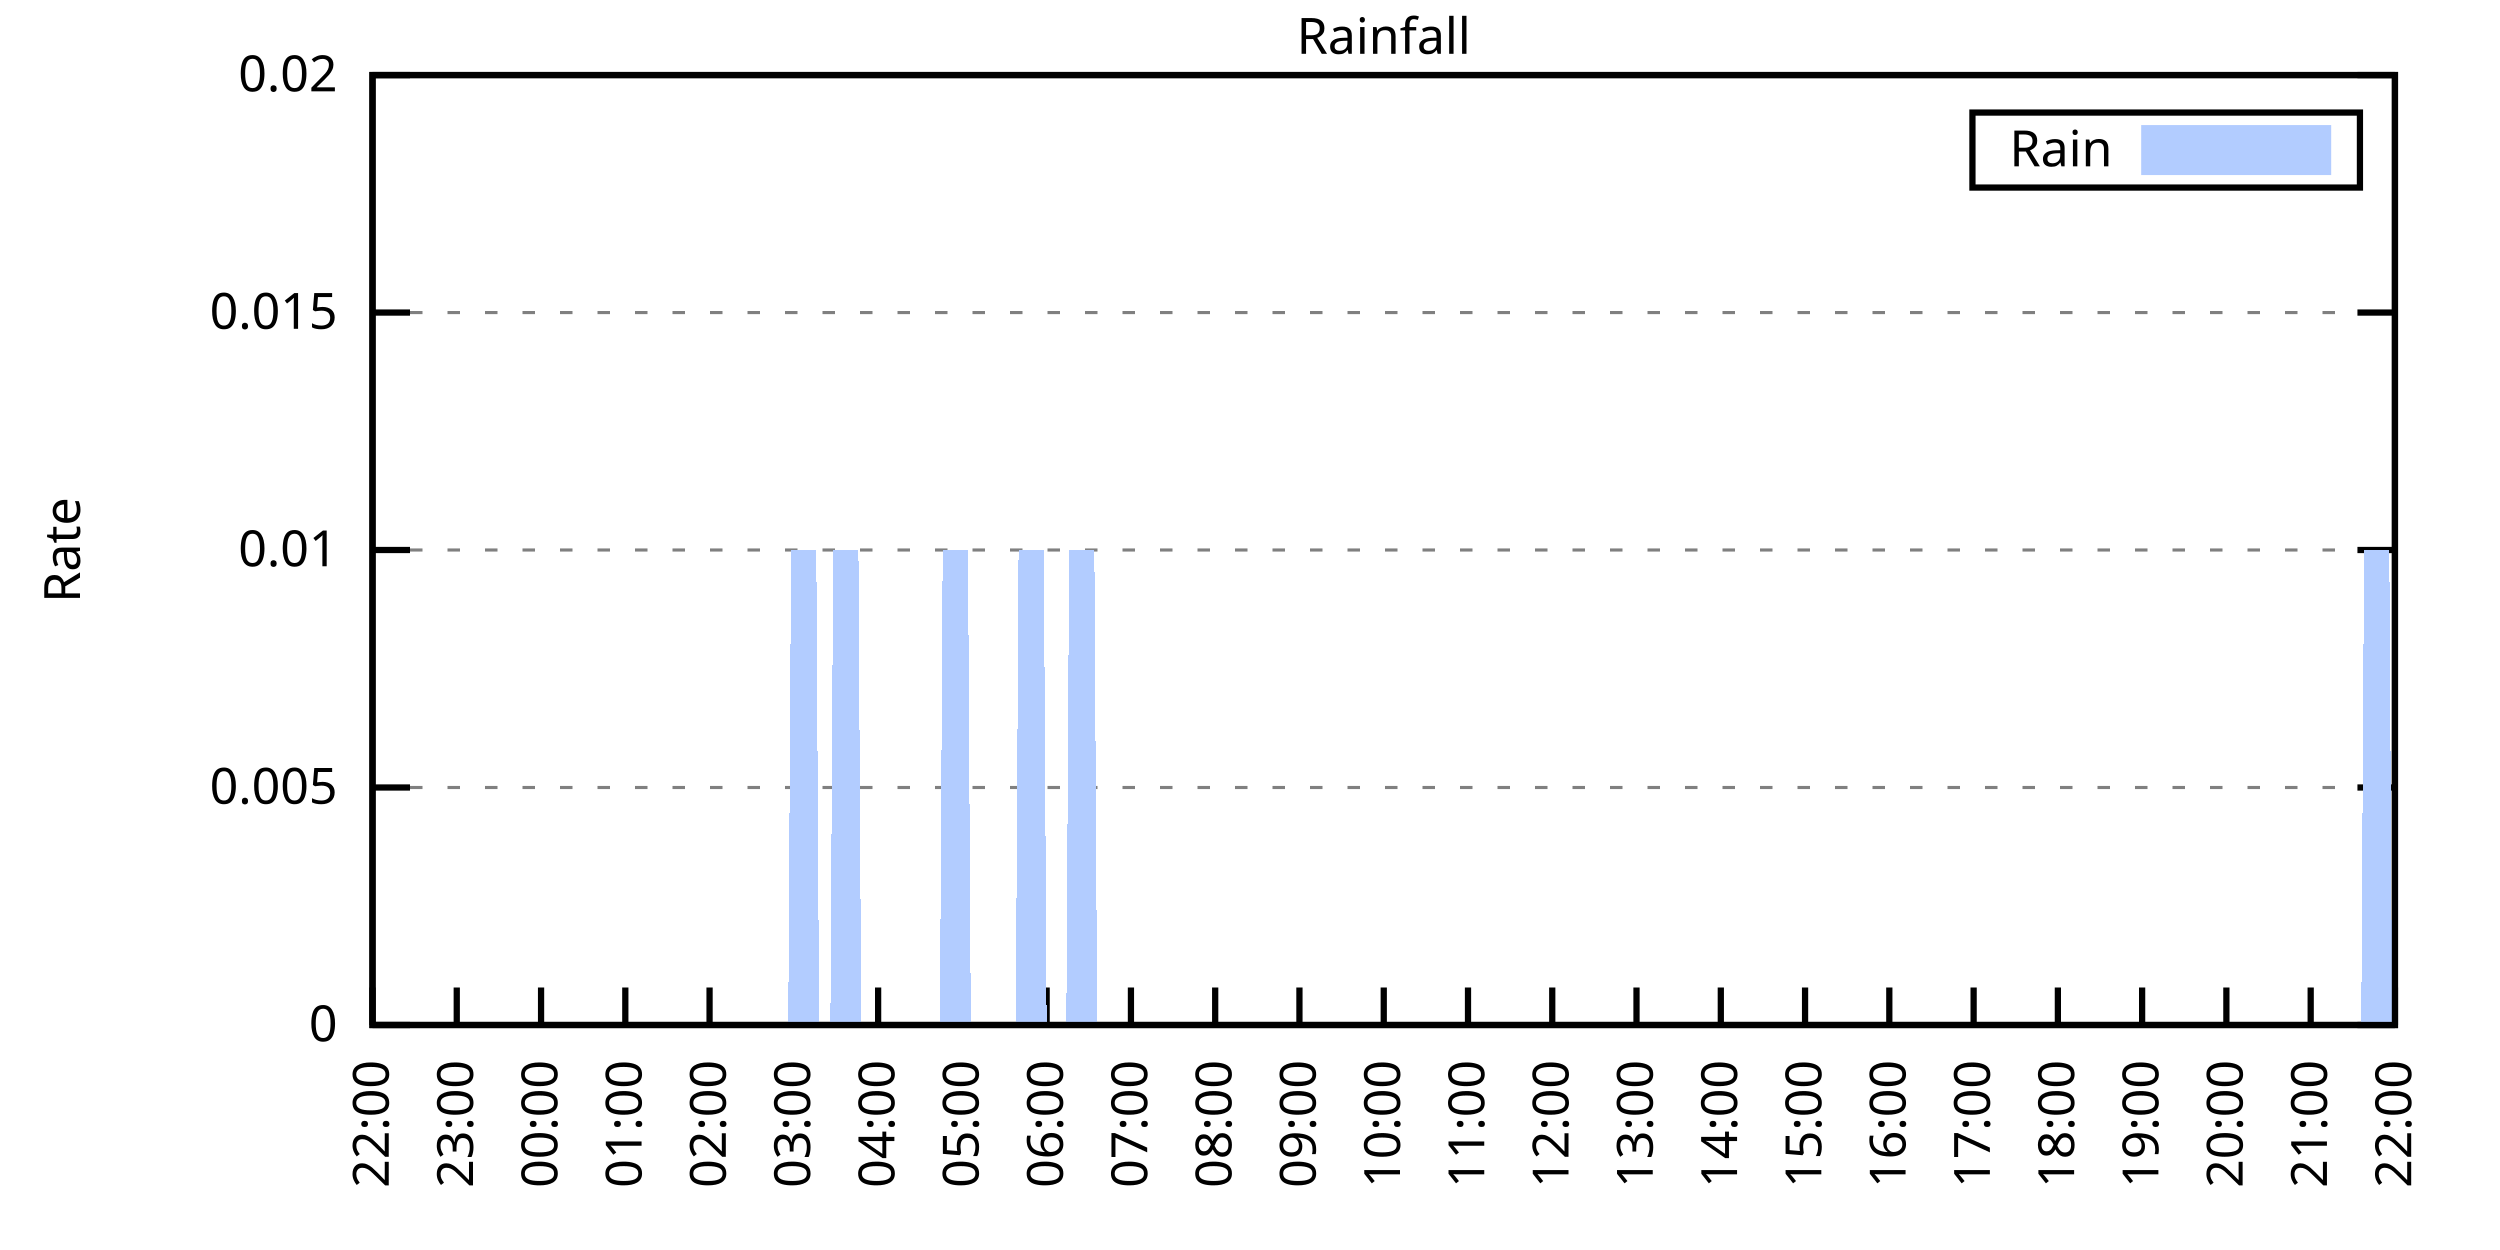
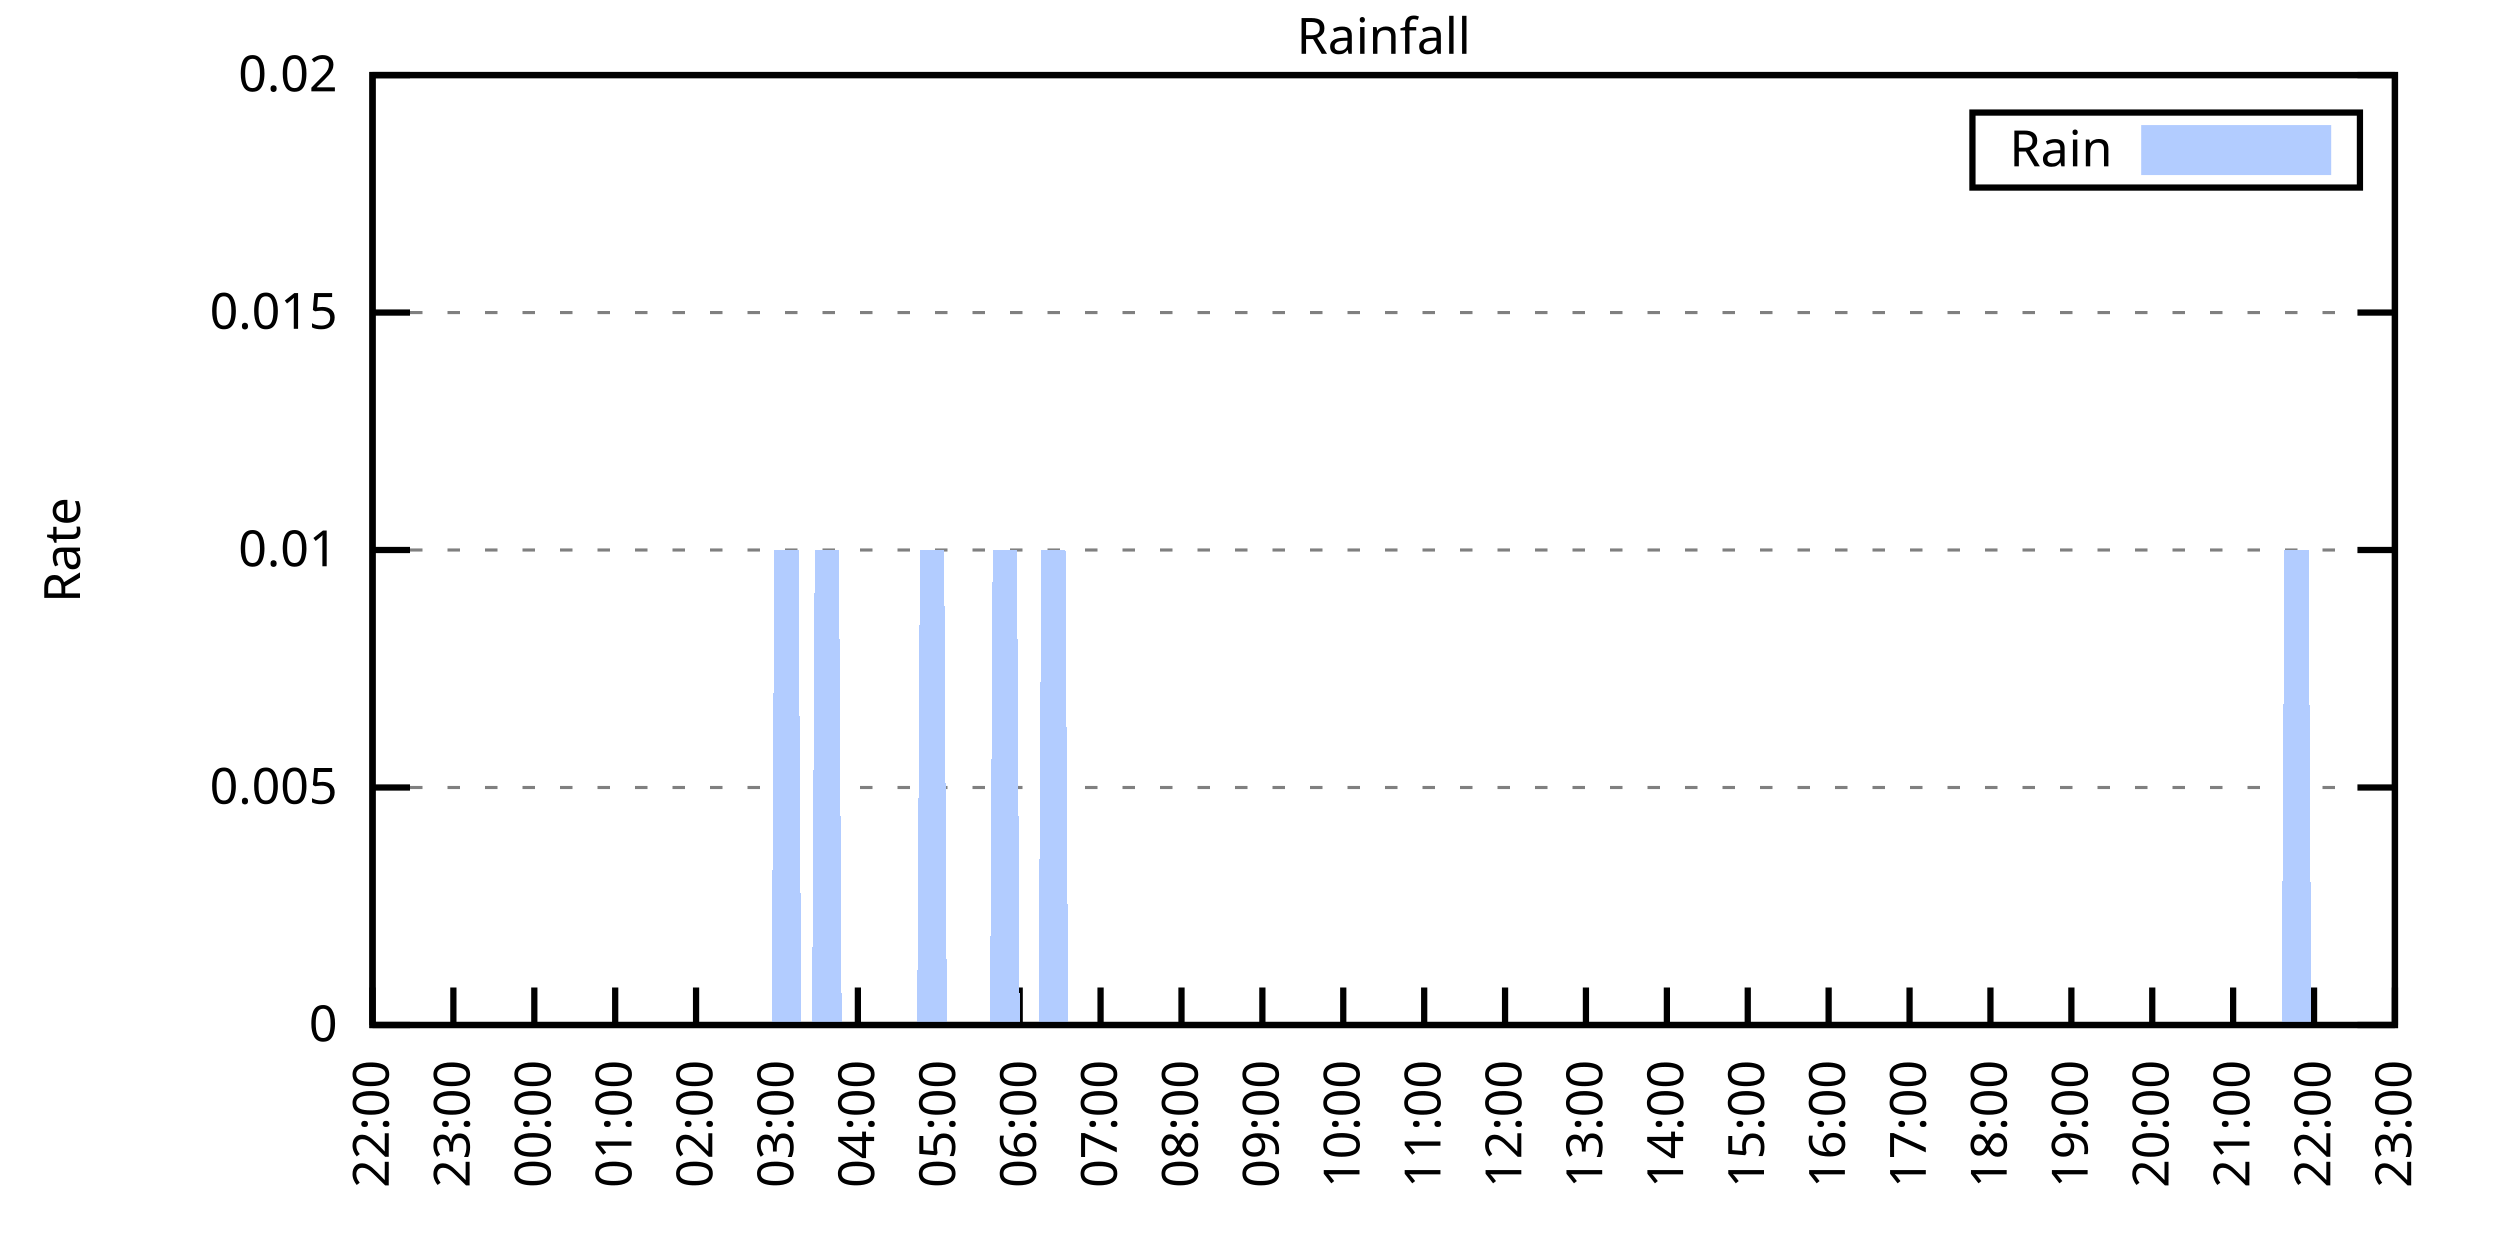
<svg xmlns="http://www.w3.org/2000/svg" xmlns:xlink="http://www.w3.org/1999/xlink" width="400" height="200" viewBox="0 0 400 200">
  <g id="gnuplot_canvas">
    <rect x="0" y="0" width="400" height="200" fill="none" />
    <defs>
      <circle id="gpDot" r="0.5" stroke-width="0.5" stroke="currentColor" />
      <path id="gpPt0" stroke-width="0.333" stroke="currentColor" d="M-1,0 h2 M0,-1 v2" />
      <path id="gpPt1" stroke-width="0.333" stroke="currentColor" d="M-1,-1 L1,1 M1,-1 L-1,1" />
      <path id="gpPt2" stroke-width="0.333" stroke="currentColor" d="M-1,0 L1,0 M0,-1 L0,1 M-1,-1 L1,1 M-1,1 L1,-1" />
      <rect id="gpPt3" stroke-width="0.333" stroke="currentColor" x="-1" y="-1" width="2" height="2" />
      <rect id="gpPt4" stroke-width="0.333" stroke="currentColor" fill="currentColor" x="-1" y="-1" width="2" height="2" />
      <circle id="gpPt5" stroke-width="0.333" stroke="currentColor" cx="0" cy="0" r="1" />
      <use xlink:href="#gpPt5" id="gpPt6" fill="currentColor" stroke="none" />
      <path id="gpPt7" stroke-width="0.333" stroke="currentColor" d="M0,-1.33 L-1.33,0.67 L1.33,0.67 z" />
      <use xlink:href="#gpPt7" id="gpPt8" fill="currentColor" stroke="none" />
      <use xlink:href="#gpPt7" id="gpPt9" stroke="currentColor" transform="rotate(180)" />
      <use xlink:href="#gpPt9" id="gpPt10" fill="currentColor" stroke="none" />
      <use xlink:href="#gpPt3" id="gpPt11" stroke="currentColor" transform="rotate(45)" />
      <use xlink:href="#gpPt11" id="gpPt12" fill="currentColor" stroke="none" />
      <path id="gpPt13" stroke-width="0.333" stroke="currentColor" d="M0,1.330 L1.265,0.411 L0.782,-1.067 L-0.782,-1.076 L-1.265,0.411 z" />
      <use xlink:href="#gpPt13" id="gpPt14" fill="currentColor" stroke="none" />
      <filter id="textbox" filterUnits="objectBoundingBox" x="0" y="0" height="1" width="1">
        <feFlood flood-color="white" flood-opacity="1" result="bgnd" />
        <feComposite in="SourceGraphic" in2="bgnd" operator="atop" />
      </filter>
      <filter id="greybox" filterUnits="objectBoundingBox" x="0" y="0" height="1" width="1">
        <feFlood flood-color="lightgrey" flood-opacity="1" result="grey" />
        <feComposite in="SourceGraphic" in2="grey" operator="atop" />
      </filter>
    </defs>
    <g fill="none" color="white" stroke="currentColor" stroke-width="1.00" stroke-linecap="butt" stroke-linejoin="miter">
</g>
    <g fill="none" color="black" stroke="currentColor" stroke-width="1.00" stroke-linecap="butt" stroke-linejoin="miter">
      <g stroke="none" shape-rendering="crispEdges">
        <polygon fill="rgb(255, 255, 255)" points="59.60,164.00 383.18,164.00 383.18,12.02 59.60,12.02 " />
      </g>
    </g>
    <g fill="none" color="black" stroke="currentColor" stroke-width="1.00" stroke-linecap="butt" stroke-linejoin="miter">
</g>
    <g fill="none" color="black" stroke="black" stroke-width="0.50" stroke-linecap="butt" stroke-linejoin="miter">
</g>
    <g fill="none" color="gray" stroke="currentColor" stroke-width="0.50" stroke-linecap="butt" stroke-linejoin="miter">
      <path stroke="gray" stroke-dasharray="2,4" class="gridline" d="M59.60,164.00 L383.19,164.00  " />
    </g>
    <g fill="none" color="gray" stroke="gray" stroke-width="1.00" stroke-linecap="butt" stroke-linejoin="miter">
</g>
    <g fill="none" color="black" stroke="currentColor" stroke-width="1.00" stroke-linecap="butt" stroke-linejoin="miter">
      <path stroke="black" d="M59.60,164.00 L65.60,164.00 M383.19,164.00 L377.19,164.00  " />
      <g transform="translate(54.00,166.60)" stroke="none" fill="black" font-family="Sans" font-size="8.00" text-anchor="end">
        <text>
          <tspan font-family="Sans"> 0</tspan>
        </text>
      </g>
    </g>
    <g fill="none" color="black" stroke="currentColor" stroke-width="1.00" stroke-linecap="butt" stroke-linejoin="miter">
</g>
    <g fill="none" color="black" stroke="black" stroke-width="0.50" stroke-linecap="butt" stroke-linejoin="miter">
</g>
    <g fill="none" color="gray" stroke="currentColor" stroke-width="0.50" stroke-linecap="butt" stroke-linejoin="miter">
      <path stroke="gray" stroke-dasharray="2,4" class="gridline" d="M59.60,126.00 L383.19,126.00  " />
    </g>
    <g fill="none" color="gray" stroke="gray" stroke-width="1.00" stroke-linecap="butt" stroke-linejoin="miter">
</g>
    <g fill="none" color="black" stroke="currentColor" stroke-width="1.00" stroke-linecap="butt" stroke-linejoin="miter">
      <path stroke="black" d="M59.60,126.00 L65.60,126.00 M383.19,126.00 L377.19,126.00  " />
      <g transform="translate(54.00,128.60)" stroke="none" fill="black" font-family="Sans" font-size="8.00" text-anchor="end">
        <text>
          <tspan font-family="Sans"> 0.005</tspan>
        </text>
      </g>
    </g>
    <g fill="none" color="black" stroke="currentColor" stroke-width="1.00" stroke-linecap="butt" stroke-linejoin="miter">
</g>
    <g fill="none" color="black" stroke="black" stroke-width="0.50" stroke-linecap="butt" stroke-linejoin="miter">
</g>
    <g fill="none" color="gray" stroke="currentColor" stroke-width="0.50" stroke-linecap="butt" stroke-linejoin="miter">
      <path stroke="gray" stroke-dasharray="2,4" class="gridline" d="M59.60,88.00 L383.19,88.00  " />
    </g>
    <g fill="none" color="gray" stroke="gray" stroke-width="1.00" stroke-linecap="butt" stroke-linejoin="miter">
</g>
    <g fill="none" color="black" stroke="currentColor" stroke-width="1.00" stroke-linecap="butt" stroke-linejoin="miter">
      <path stroke="black" d="M59.60,88.00 L65.60,88.00 M383.19,88.00 L377.19,88.00  " />
      <g transform="translate(54.00,90.60)" stroke="none" fill="black" font-family="Sans" font-size="8.00" text-anchor="end">
        <text>
          <tspan font-family="Sans"> 0.01</tspan>
        </text>
      </g>
    </g>
    <g fill="none" color="black" stroke="currentColor" stroke-width="1.00" stroke-linecap="butt" stroke-linejoin="miter">
</g>
    <g fill="none" color="black" stroke="black" stroke-width="0.50" stroke-linecap="butt" stroke-linejoin="miter">
</g>
    <g fill="none" color="gray" stroke="currentColor" stroke-width="0.50" stroke-linecap="butt" stroke-linejoin="miter">
      <path stroke="gray" stroke-dasharray="2,4" class="gridline" d="M59.60,50.01 L383.19,50.01  " />
    </g>
    <g fill="none" color="gray" stroke="gray" stroke-width="1.00" stroke-linecap="butt" stroke-linejoin="miter">
</g>
    <g fill="none" color="black" stroke="currentColor" stroke-width="1.00" stroke-linecap="butt" stroke-linejoin="miter">
      <path stroke="black" d="M59.60,50.01 L65.60,50.01 M383.19,50.01 L377.19,50.01  " />
      <g transform="translate(54.00,52.61)" stroke="none" fill="black" font-family="Sans" font-size="8.00" text-anchor="end">
        <text>
          <tspan font-family="Sans"> 0.015</tspan>
        </text>
      </g>
    </g>
    <g fill="none" color="black" stroke="currentColor" stroke-width="1.00" stroke-linecap="butt" stroke-linejoin="miter">
</g>
    <g fill="none" color="black" stroke="black" stroke-width="0.50" stroke-linecap="butt" stroke-linejoin="miter">
</g>
    <g fill="none" color="gray" stroke="currentColor" stroke-width="0.50" stroke-linecap="butt" stroke-linejoin="miter">
      <path stroke="gray" stroke-dasharray="2,4" class="gridline" d="M59.60,12.01 L383.19,12.01  " />
    </g>
    <g fill="none" color="gray" stroke="gray" stroke-width="1.00" stroke-linecap="butt" stroke-linejoin="miter">
</g>
    <g fill="none" color="black" stroke="currentColor" stroke-width="1.00" stroke-linecap="butt" stroke-linejoin="miter">
      <path stroke="black" d="M59.60,12.01 L65.60,12.01 M383.19,12.01 L377.19,12.01  " />
      <g transform="translate(54.00,14.61)" stroke="none" fill="black" font-family="Sans" font-size="8.00" text-anchor="end">
        <text>
          <tspan font-family="Sans"> 0.02</tspan>
        </text>
      </g>
    </g>
    <g fill="none" color="black" stroke="currentColor" stroke-width="1.00" stroke-linecap="butt" stroke-linejoin="miter">
      <path stroke="black" d="M59.60,164.00 L59.60,158.00  " />
      <g transform="translate(62.20,169.60) rotate(270.00)" stroke="none" fill="black" font-family="Sans" font-size="8.00" text-anchor="end">
        <text>
          <tspan font-family="Sans">22:00</tspan>
        </text>
      </g>
    </g>
    <g fill="none" color="black" stroke="currentColor" stroke-width="1.00" stroke-linecap="butt" stroke-linejoin="miter">
-       <path stroke="black" d="M73.08,164.00 L73.08,158.00  " />
-       <g transform="translate(75.68,169.60) rotate(270.00)" stroke="none" fill="black" font-family="Sans" font-size="8.00" text-anchor="end">
+       <path stroke="black" d="M72.54,164.00 L72.54,158.00  " />
+       <g transform="translate(75.14,169.60) rotate(270.00)" stroke="none" fill="black" font-family="Sans" font-size="8.00" text-anchor="end">
        <text>
          <tspan font-family="Sans">23:00</tspan>
        </text>
      </g>
    </g>
    <g fill="none" color="black" stroke="currentColor" stroke-width="1.00" stroke-linecap="butt" stroke-linejoin="miter">
-       <path stroke="black" d="M86.57,164.00 L86.57,158.00  " />
-       <g transform="translate(89.17,169.60) rotate(270.00)" stroke="none" fill="black" font-family="Sans" font-size="8.00" text-anchor="end">
+       <path stroke="black" d="M85.49,164.00 L85.49,158.00  " />
+       <g transform="translate(88.09,169.60) rotate(270.00)" stroke="none" fill="black" font-family="Sans" font-size="8.00" text-anchor="end">
        <text>
          <tspan font-family="Sans">00:00</tspan>
        </text>
      </g>
    </g>
    <g fill="none" color="black" stroke="currentColor" stroke-width="1.00" stroke-linecap="butt" stroke-linejoin="miter">
-       <path stroke="black" d="M100.05,164.00 L100.05,158.00  " />
-       <g transform="translate(102.65,169.60) rotate(270.00)" stroke="none" fill="black" font-family="Sans" font-size="8.00" text-anchor="end">
+       <path stroke="black" d="M98.43,164.00 L98.43,158.00  " />
+       <g transform="translate(101.03,169.60) rotate(270.00)" stroke="none" fill="black" font-family="Sans" font-size="8.00" text-anchor="end">
        <text>
          <tspan font-family="Sans">01:00</tspan>
        </text>
      </g>
    </g>
    <g fill="none" color="black" stroke="currentColor" stroke-width="1.00" stroke-linecap="butt" stroke-linejoin="miter">
-       <path stroke="black" d="M113.53,164.00 L113.53,158.00  " />
-       <g transform="translate(116.13,169.60) rotate(270.00)" stroke="none" fill="black" font-family="Sans" font-size="8.00" text-anchor="end">
+       <path stroke="black" d="M111.37,164.00 L111.37,158.00  " />
+       <g transform="translate(113.97,169.60) rotate(270.00)" stroke="none" fill="black" font-family="Sans" font-size="8.00" text-anchor="end">
        <text>
          <tspan font-family="Sans">02:00</tspan>
        </text>
      </g>
    </g>
    <g fill="none" color="black" stroke="currentColor" stroke-width="1.00" stroke-linecap="butt" stroke-linejoin="miter">
-       <path stroke="black" d="M127.01,164.00 L127.01,158.00  " />
-       <g transform="translate(129.61,169.60) rotate(270.00)" stroke="none" fill="black" font-family="Sans" font-size="8.00" text-anchor="end">
+       <path stroke="black" d="M124.32,164.00 L124.32,158.00  " />
+       <g transform="translate(126.92,169.60) rotate(270.00)" stroke="none" fill="black" font-family="Sans" font-size="8.00" text-anchor="end">
        <text>
          <tspan font-family="Sans">03:00</tspan>
        </text>
      </g>
    </g>
    <g fill="none" color="black" stroke="currentColor" stroke-width="1.00" stroke-linecap="butt" stroke-linejoin="miter">
-       <path stroke="black" d="M140.50,164.00 L140.50,158.00  " />
-       <g transform="translate(143.10,169.60) rotate(270.00)" stroke="none" fill="black" font-family="Sans" font-size="8.00" text-anchor="end">
+       <path stroke="black" d="M137.26,164.00 L137.26,158.00  " />
+       <g transform="translate(139.86,169.60) rotate(270.00)" stroke="none" fill="black" font-family="Sans" font-size="8.00" text-anchor="end">
        <text>
          <tspan font-family="Sans">04:00</tspan>
        </text>
      </g>
    </g>
    <g fill="none" color="black" stroke="currentColor" stroke-width="1.00" stroke-linecap="butt" stroke-linejoin="miter">
-       <path stroke="black" d="M153.98,164.00 L153.98,158.00  " />
-       <g transform="translate(156.58,169.60) rotate(270.00)" stroke="none" fill="black" font-family="Sans" font-size="8.00" text-anchor="end">
+       <path stroke="black" d="M150.21,164.00 L150.21,158.00  " />
+       <g transform="translate(152.81,169.60) rotate(270.00)" stroke="none" fill="black" font-family="Sans" font-size="8.00" text-anchor="end">
        <text>
          <tspan font-family="Sans">05:00</tspan>
        </text>
      </g>
    </g>
    <g fill="none" color="black" stroke="currentColor" stroke-width="1.00" stroke-linecap="butt" stroke-linejoin="miter">
-       <path stroke="black" d="M167.46,164.00 L167.46,158.00  " />
-       <g transform="translate(170.06,169.60) rotate(270.00)" stroke="none" fill="black" font-family="Sans" font-size="8.00" text-anchor="end">
+       <path stroke="black" d="M163.15,164.00 L163.15,158.00  " />
+       <g transform="translate(165.75,169.60) rotate(270.00)" stroke="none" fill="black" font-family="Sans" font-size="8.00" text-anchor="end">
        <text>
          <tspan font-family="Sans">06:00</tspan>
        </text>
      </g>
    </g>
    <g fill="none" color="black" stroke="currentColor" stroke-width="1.00" stroke-linecap="butt" stroke-linejoin="miter">
-       <path stroke="black" d="M180.95,164.00 L180.95,158.00  " />
-       <g transform="translate(183.55,169.60) rotate(270.00)" stroke="none" fill="black" font-family="Sans" font-size="8.00" text-anchor="end">
+       <path stroke="black" d="M176.09,164.00 L176.09,158.00  " />
+       <g transform="translate(178.69,169.60) rotate(270.00)" stroke="none" fill="black" font-family="Sans" font-size="8.00" text-anchor="end">
        <text>
          <tspan font-family="Sans">07:00</tspan>
        </text>
      </g>
    </g>
    <g fill="none" color="black" stroke="currentColor" stroke-width="1.00" stroke-linecap="butt" stroke-linejoin="miter">
-       <path stroke="black" d="M194.43,164.00 L194.43,158.00  " />
-       <g transform="translate(197.03,169.60) rotate(270.00)" stroke="none" fill="black" font-family="Sans" font-size="8.00" text-anchor="end">
+       <path stroke="black" d="M189.04,164.00 L189.04,158.00  " />
+       <g transform="translate(191.64,169.60) rotate(270.00)" stroke="none" fill="black" font-family="Sans" font-size="8.00" text-anchor="end">
        <text>
          <tspan font-family="Sans">08:00</tspan>
        </text>
      </g>
    </g>
    <g fill="none" color="black" stroke="currentColor" stroke-width="1.00" stroke-linecap="butt" stroke-linejoin="miter">
-       <path stroke="black" d="M207.91,164.00 L207.91,158.00  " />
-       <g transform="translate(210.51,169.60) rotate(270.00)" stroke="none" fill="black" font-family="Sans" font-size="8.00" text-anchor="end">
+       <path stroke="black" d="M201.98,164.00 L201.98,158.00  " />
+       <g transform="translate(204.58,169.60) rotate(270.00)" stroke="none" fill="black" font-family="Sans" font-size="8.00" text-anchor="end">
        <text>
          <tspan font-family="Sans">09:00</tspan>
        </text>
      </g>
    </g>
    <g fill="none" color="black" stroke="currentColor" stroke-width="1.00" stroke-linecap="butt" stroke-linejoin="miter">
-       <path stroke="black" d="M221.40,164.00 L221.40,158.00  " />
-       <g transform="translate(224.00,169.60) rotate(270.00)" stroke="none" fill="black" font-family="Sans" font-size="8.00" text-anchor="end">
+       <path stroke="black" d="M214.92,164.00 L214.92,158.00  " />
+       <g transform="translate(217.52,169.60) rotate(270.00)" stroke="none" fill="black" font-family="Sans" font-size="8.00" text-anchor="end">
        <text>
          <tspan font-family="Sans">10:00</tspan>
        </text>
      </g>
    </g>
    <g fill="none" color="black" stroke="currentColor" stroke-width="1.00" stroke-linecap="butt" stroke-linejoin="miter">
-       <path stroke="black" d="M234.88,164.00 L234.88,158.00  " />
-       <g transform="translate(237.48,169.60) rotate(270.00)" stroke="none" fill="black" font-family="Sans" font-size="8.00" text-anchor="end">
+       <path stroke="black" d="M227.87,164.00 L227.87,158.00  " />
+       <g transform="translate(230.47,169.60) rotate(270.00)" stroke="none" fill="black" font-family="Sans" font-size="8.00" text-anchor="end">
        <text>
          <tspan font-family="Sans">11:00</tspan>
        </text>
      </g>
    </g>
    <g fill="none" color="black" stroke="currentColor" stroke-width="1.00" stroke-linecap="butt" stroke-linejoin="miter">
-       <path stroke="black" d="M248.36,164.00 L248.36,158.00  " />
-       <g transform="translate(250.96,169.60) rotate(270.00)" stroke="none" fill="black" font-family="Sans" font-size="8.00" text-anchor="end">
+       <path stroke="black" d="M240.81,164.00 L240.81,158.00  " />
+       <g transform="translate(243.41,169.60) rotate(270.00)" stroke="none" fill="black" font-family="Sans" font-size="8.00" text-anchor="end">
        <text>
          <tspan font-family="Sans">12:00</tspan>
        </text>
      </g>
    </g>
    <g fill="none" color="black" stroke="currentColor" stroke-width="1.00" stroke-linecap="butt" stroke-linejoin="miter">
-       <path stroke="black" d="M261.84,164.00 L261.84,158.00  " />
-       <g transform="translate(264.44,169.60) rotate(270.00)" stroke="none" fill="black" font-family="Sans" font-size="8.00" text-anchor="end">
+       <path stroke="black" d="M253.75,164.00 L253.75,158.00  " />
+       <g transform="translate(256.35,169.60) rotate(270.00)" stroke="none" fill="black" font-family="Sans" font-size="8.00" text-anchor="end">
        <text>
          <tspan font-family="Sans">13:00</tspan>
        </text>
      </g>
    </g>
    <g fill="none" color="black" stroke="currentColor" stroke-width="1.00" stroke-linecap="butt" stroke-linejoin="miter">
-       <path stroke="black" d="M275.33,164.00 L275.33,158.00  " />
-       <g transform="translate(277.93,169.60) rotate(270.00)" stroke="none" fill="black" font-family="Sans" font-size="8.00" text-anchor="end">
+       <path stroke="black" d="M266.70,164.00 L266.70,158.00  " />
+       <g transform="translate(269.30,169.60) rotate(270.00)" stroke="none" fill="black" font-family="Sans" font-size="8.00" text-anchor="end">
        <text>
          <tspan font-family="Sans">14:00</tspan>
        </text>
      </g>
    </g>
    <g fill="none" color="black" stroke="currentColor" stroke-width="1.00" stroke-linecap="butt" stroke-linejoin="miter">
-       <path stroke="black" d="M288.81,164.00 L288.81,158.00  " />
-       <g transform="translate(291.41,169.60) rotate(270.00)" stroke="none" fill="black" font-family="Sans" font-size="8.00" text-anchor="end">
+       <path stroke="black" d="M279.64,164.00 L279.64,158.00  " />
+       <g transform="translate(282.24,169.60) rotate(270.00)" stroke="none" fill="black" font-family="Sans" font-size="8.00" text-anchor="end">
        <text>
          <tspan font-family="Sans">15:00</tspan>
        </text>
      </g>
    </g>
    <g fill="none" color="black" stroke="currentColor" stroke-width="1.00" stroke-linecap="butt" stroke-linejoin="miter">
-       <path stroke="black" d="M302.29,164.00 L302.29,158.00  " />
-       <g transform="translate(304.89,169.60) rotate(270.00)" stroke="none" fill="black" font-family="Sans" font-size="8.00" text-anchor="end">
+       <path stroke="black" d="M292.58,164.00 L292.58,158.00  " />
+       <g transform="translate(295.18,169.60) rotate(270.00)" stroke="none" fill="black" font-family="Sans" font-size="8.00" text-anchor="end">
        <text>
          <tspan font-family="Sans">16:00</tspan>
        </text>
      </g>
    </g>
    <g fill="none" color="black" stroke="currentColor" stroke-width="1.00" stroke-linecap="butt" stroke-linejoin="miter">
-       <path stroke="black" d="M315.78,164.00 L315.78,158.00  " />
-       <g transform="translate(318.38,169.60) rotate(270.00)" stroke="none" fill="black" font-family="Sans" font-size="8.00" text-anchor="end">
+       <path stroke="black" d="M305.53,164.00 L305.53,158.00  " />
+       <g transform="translate(308.13,169.60) rotate(270.00)" stroke="none" fill="black" font-family="Sans" font-size="8.00" text-anchor="end">
        <text>
          <tspan font-family="Sans">17:00</tspan>
        </text>
      </g>
    </g>
    <g fill="none" color="black" stroke="currentColor" stroke-width="1.00" stroke-linecap="butt" stroke-linejoin="miter">
-       <path stroke="black" d="M329.26,164.00 L329.26,158.00  " />
-       <g transform="translate(331.86,169.60) rotate(270.00)" stroke="none" fill="black" font-family="Sans" font-size="8.00" text-anchor="end">
+       <path stroke="black" d="M318.47,164.00 L318.47,158.00  " />
+       <g transform="translate(321.07,169.60) rotate(270.00)" stroke="none" fill="black" font-family="Sans" font-size="8.00" text-anchor="end">
        <text>
          <tspan font-family="Sans">18:00</tspan>
        </text>
      </g>
    </g>
    <g fill="none" color="black" stroke="currentColor" stroke-width="1.00" stroke-linecap="butt" stroke-linejoin="miter">
-       <path stroke="black" d="M342.74,164.00 L342.74,158.00  " />
-       <g transform="translate(345.34,169.60) rotate(270.00)" stroke="none" fill="black" font-family="Sans" font-size="8.00" text-anchor="end">
+       <path stroke="black" d="M331.42,164.00 L331.42,158.00  " />
+       <g transform="translate(334.02,169.60) rotate(270.00)" stroke="none" fill="black" font-family="Sans" font-size="8.00" text-anchor="end">
        <text>
          <tspan font-family="Sans">19:00</tspan>
        </text>
      </g>
    </g>
    <g fill="none" color="black" stroke="currentColor" stroke-width="1.00" stroke-linecap="butt" stroke-linejoin="miter">
-       <path stroke="black" d="M356.22,164.00 L356.22,158.00  " />
-       <g transform="translate(358.82,169.60) rotate(270.00)" stroke="none" fill="black" font-family="Sans" font-size="8.00" text-anchor="end">
+       <path stroke="black" d="M344.36,164.00 L344.36,158.00  " />
+       <g transform="translate(346.96,169.60) rotate(270.00)" stroke="none" fill="black" font-family="Sans" font-size="8.00" text-anchor="end">
        <text>
          <tspan font-family="Sans">20:00</tspan>
        </text>
      </g>
    </g>
    <g fill="none" color="black" stroke="currentColor" stroke-width="1.00" stroke-linecap="butt" stroke-linejoin="miter">
-       <path stroke="black" d="M369.71,164.00 L369.71,158.00  " />
-       <g transform="translate(372.31,169.60) rotate(270.00)" stroke="none" fill="black" font-family="Sans" font-size="8.00" text-anchor="end">
+       <path stroke="black" d="M357.30,164.00 L357.30,158.00  " />
+       <g transform="translate(359.90,169.60) rotate(270.00)" stroke="none" fill="black" font-family="Sans" font-size="8.00" text-anchor="end">
        <text>
          <tspan font-family="Sans">21:00</tspan>
+         </text>
+       </g>
+     </g>
+     <g fill="none" color="black" stroke="currentColor" stroke-width="1.00" stroke-linecap="butt" stroke-linejoin="miter">
+       <path stroke="black" d="M370.25,164.00 L370.25,158.00  " />
+       <g transform="translate(372.85,169.60) rotate(270.00)" stroke="none" fill="black" font-family="Sans" font-size="8.00" text-anchor="end">
+         <text>
+           <tspan font-family="Sans">22:00</tspan>
        </text>
      </g>
    </g>
    <g fill="none" color="black" stroke="currentColor" stroke-width="1.00" stroke-linecap="butt" stroke-linejoin="miter">
      <path stroke="black" d="M383.19,164.00 L383.19,158.00  " />
      <g transform="translate(385.79,169.60) rotate(270.00)" stroke="none" fill="black" font-family="Sans" font-size="8.00" text-anchor="end">
        <text>
-           <tspan font-family="Sans">22:00</tspan>
+           <tspan font-family="Sans">23:00</tspan>
        </text>
      </g>
    </g>
    <g fill="none" color="black" stroke="currentColor" stroke-width="1.00" stroke-linecap="butt" stroke-linejoin="miter">
</g>
    <g fill="none" color="black" stroke="currentColor" stroke-width="1.00" stroke-linecap="butt" stroke-linejoin="miter">
      <path stroke="black" d="M59.60,12.01 L59.60,164.00 L383.19,164.00 L383.19,12.01 L59.60,12.01 Z  " />
    </g>
    <g fill="none" color="black" stroke="currentColor" stroke-width="1.00" stroke-linecap="butt" stroke-linejoin="miter">
</g>
    <g fill="none" color="black" stroke="currentColor" stroke-width="1.00" stroke-linecap="butt" stroke-linejoin="miter">
      <path stroke="black" d="M315.59,30.01 L315.59,18.01 L377.59,18.01 L377.59,30.01 L315.59,30.01 Z  " />
    </g>
    <g id="Rainfall_plot_1">
      <g fill="none" color="white" stroke="black" stroke-width="2.00" stroke-linecap="butt" stroke-linejoin="miter">
</g>
      <g fill="none" color="black" stroke="currentColor" stroke-width="2.00" stroke-linecap="butt" stroke-linejoin="miter">
        <g transform="translate(337.99,26.61)" stroke="none" fill="black" font-family="Sans" font-size="8.00" text-anchor="end">
          <text>
            <tspan font-family="Sans">Rain</tspan>
          </text>
        </g>
      </g>
      <g fill="none" color="black" stroke="currentColor" stroke-width="2.00" stroke-linecap="butt" stroke-linejoin="miter">
        <g stroke="none" shape-rendering="crispEdges">
          <polygon fill="rgb(178, 204, 255)" points="343.59,27.01 371.99,27.01 371.99,21.01 343.59,21.01 " />
        </g>
        <path stroke="rgb(178, 204, 255)" d="M343.59,27.01 L371.99,27.01 L371.99,21.01 L343.59,21.01 L343.59,27.01 Z  " />
      </g>
      <g fill="none" color="black" stroke="currentColor" stroke-width="2.00" stroke-linecap="butt" stroke-linejoin="miter">
        <g stroke="none" shape-rendering="crispEdges">
-           <polygon fill="rgb(178, 204, 255)" points="60.05,164.00 60.50,164.00 60.95,164.00 61.40,164.00 61.85,164.00 62.30,164.00 62.75,164.00 63.20,164.00 63.64,164.00 64.09,164.00 64.54,164.00 64.99,164.00 65.44,164.00 65.89,164.00 66.34,164.00 66.79,164.00 67.24,164.00 67.69,164.00 68.14,164.00 68.59,164.00 69.04,164.00 69.49,164.00 69.94,164.00 70.39,164.00 70.84,164.00 71.29,164.00 71.73,164.00 72.18,164.00 72.63,164.00 73.08,164.00 73.53,164.00 73.98,164.00 74.43,164.00 74.88,164.00 75.33,164.00 75.78,164.00 76.23,164.00 76.68,164.00 77.13,164.00 77.58,164.00 78.03,164.00 78.48,164.00 78.93,164.00 79.37,164.00 79.82,164.00 80.27,164.00 80.72,164.00 81.17,164.00 81.62,164.00 82.07,164.00 82.52,164.00 82.97,164.00 83.42,164.00 83.87,164.00 84.32,164.00 84.77,164.00 85.22,164.00 85.67,164.00 86.12,164.00 86.57,164.00 87.02,164.00 87.46,164.00 87.91,164.00 88.36,164.00 88.81,164.00 89.26,164.00 89.71,164.00 90.16,164.00 90.61,164.00 91.06,164.00 91.51,164.00 91.96,164.00 92.41,164.00 92.86,164.00 93.31,164.00 93.76,164.00 94.21,164.00 94.66,164.00 95.11,164.00 95.55,164.00 96.00,164.00 96.45,164.00 96.90,164.00 97.35,164.00 97.80,164.00 98.25,164.00 98.70,164.00 99.15,164.00 99.60,164.00 100.05,164.00 100.50,164.00 100.95,164.00 101.40,164.00 101.85,164.00 102.30,164.00 102.75,164.00 103.19,164.00 103.64,164.00 104.09,164.00 104.54,164.00 104.99,164.00 105.44,164.00 105.89,164.00 106.34,164.00 106.79,164.00 107.24,164.00 107.69,164.00 108.14,164.00 108.59,164.00 109.04,164.00 109.49,164.00 109.94,164.00 110.39,164.00 110.84,164.00 111.28,164.00 111.73,164.00 112.18,164.00 112.63,164.00 113.08,164.00 113.53,164.00 113.98,164.00 114.43,164.00 114.88,164.00 115.33,164.00 115.78,164.00 116.23,164.00 116.68,164.00 117.13,164.00 117.58,164.00 118.03,164.00 118.48,164.00 118.92,164.00 119.37,164.00 119.82,164.00 120.27,164.00 120.72,164.00 121.17,164.00 121.62,164.00 122.07,164.00 122.52,164.00 122.97,164.00 123.42,164.00 123.87,164.00 124.32,164.00 124.77,164.00 125.22,164.00 125.67,164.00 126.12,164.00 126.57,88.00 127.01,88.00 127.46,88.00 127.91,88.00 128.36,88.00 128.81,88.00 129.26,88.00 129.71,88.00 130.16,88.00 130.61,88.00 131.06,164.00 131.51,164.00 131.96,164.00 132.41,164.00 132.86,164.00 133.31,88.00 133.76,88.00 134.21,88.00 134.65,88.00 135.10,88.00 135.55,88.00 136.00,88.00 136.45,88.00 136.90,88.00 137.35,88.00 137.80,164.00 138.25,164.00 138.70,164.00 139.15,164.00 139.60,164.00 140.05,164.00 140.50,164.00 140.95,164.00 141.40,164.00 141.85,164.00 142.30,164.00 142.74,164.00 143.19,164.00 143.64,164.00 144.09,164.00 144.54,164.00 144.99,164.00 145.44,164.00 145.89,164.00 146.34,164.00 146.79,164.00 147.24,164.00 147.69,164.00 148.14,164.00 148.59,164.00 149.04,164.00 149.49,164.00 149.94,164.00 150.38,164.00 150.83,88.00 151.28,88.00 151.73,88.00 152.18,88.00 152.63,88.00 153.08,88.00 153.53,88.00 153.98,88.00 154.43,88.00 154.88,88.00 155.33,164.00 155.78,164.00 156.23,164.00 156.68,164.00 157.13,164.00 157.58,164.00 158.03,164.00 158.47,164.00 158.92,164.00 159.37,164.00 159.82,164.00 160.27,164.00 160.72,164.00 161.17,164.00 161.62,164.00 162.07,164.00 162.52,164.00 162.97,88.00 163.42,88.00 163.87,88.00 164.32,88.00 164.77,88.00 165.22,88.00 165.67,88.00 166.12,88.00 166.56,88.00 167.01,88.00 167.46,164.00 167.91,164.00 168.36,164.00 168.81,164.00 169.26,164.00 169.71,164.00 170.16,164.00 170.61,164.00 171.06,88.00 171.51,88.00 171.96,88.00 172.41,88.00 172.86,88.00 173.31,88.00 173.76,88.00 174.20,88.00 174.65,88.00 175.10,88.00 175.55,164.00 176.00,164.00 176.45,164.00 176.90,164.00 177.35,164.00 177.80,164.00 178.25,164.00 178.70,164.00 179.15,164.00 179.60,164.00 180.05,164.00 180.50,164.00 180.95,164.00 181.40,164.00 181.85,164.00 182.29,164.00 182.74,164.00 183.19,164.00 183.64,164.00 184.09,164.00 184.54,164.00 184.99,164.00 185.44,164.00 185.89,164.00 186.34,164.00 186.79,164.00 187.24,164.00 187.69,164.00 188.14,164.00 188.59,164.00 189.04,164.00 189.49,164.00 189.93,164.00 190.38,164.00 190.83,164.00 191.28,164.00 191.73,164.00 192.18,164.00 192.63,164.00 193.08,164.00 193.53,164.00 193.98,164.00 194.43,164.00 194.88,164.00 195.33,164.00 195.78,164.00 196.23,164.00 196.68,164.00 197.13,164.00 197.58,164.00 198.02,164.00 198.47,164.00 198.92,164.00 199.37,164.00 199.82,164.00 200.27,164.00 200.72,164.00 201.17,164.00 201.62,164.00 202.07,164.00 202.52,164.00 202.97,164.00 203.42,164.00 203.87,164.00 204.32,164.00 204.77,164.00 205.22,164.00 205.66,164.00 206.11,164.00 206.56,164.00 207.01,164.00 207.46,164.00 207.91,164.00 208.36,164.00 208.81,164.00 209.26,164.00 209.71,164.00 210.16,164.00 210.61,164.00 211.06,164.00 211.51,164.00 211.96,164.00 212.41,164.00 212.86,164.00 213.31,164.00 213.75,164.00 214.20,164.00 214.65,164.00 215.10,164.00 215.55,164.00 216.00,164.00 216.45,164.00 216.90,164.00 217.35,164.00 217.80,164.00 218.25,164.00 218.70,164.00 219.15,164.00 219.60,164.00 220.05,164.00 220.50,164.00 220.95,164.00 221.40,164.00 221.84,164.00 222.29,164.00 222.74,164.00 223.19,164.00 223.64,164.00 224.09,164.00 224.54,164.00 224.99,164.00 225.44,164.00 225.89,164.00 226.34,164.00 226.79,164.00 227.24,164.00 227.69,164.00 228.14,164.00 228.59,164.00 229.04,164.00 229.48,164.00 229.93,164.00 230.38,164.00 230.83,164.00 231.28,164.00 231.73,164.00 232.18,164.00 232.63,164.00 233.08,164.00 233.53,164.00 233.98,164.00 234.43,164.00 234.88,164.00 235.33,164.00 235.78,164.00 236.23,164.00 236.68,164.00 237.13,164.00 237.57,164.00 238.02,164.00 238.47,164.00 238.92,164.00 239.37,164.00 239.82,164.00 240.27,164.00 240.72,164.00 241.17,164.00 241.62,164.00 242.07,164.00 242.52,164.00 242.97,164.00 243.42,164.00 243.87,164.00 244.32,164.00 244.77,164.00 245.21,164.00 245.66,164.00 246.11,164.00 246.56,164.00 247.01,164.00 247.46,164.00 247.91,164.00 248.36,164.00 248.81,164.00 249.26,164.00 249.71,164.00 250.16,164.00 250.61,164.00 251.06,164.00 251.51,164.00 251.96,164.00 252.41,164.00 252.86,164.00 253.30,164.00 253.75,164.00 254.20,164.00 254.65,164.00 255.10,164.00 255.55,164.00 256.00,164.00 256.45,164.00 256.90,164.00 257.35,164.00 257.80,164.00 258.25,164.00 258.70,164.00 259.15,164.00 259.60,164.00 260.05,164.00 260.50,164.00 260.94,164.00 261.39,164.00 261.84,164.00 262.29,164.00 262.74,164.00 263.19,164.00 263.64,164.00 264.09,164.00 264.54,164.00 264.99,164.00 265.44,164.00 265.89,164.00 266.34,164.00 266.79,164.00 267.24,164.00 267.69,164.00 268.14,164.00 268.59,164.00 269.03,164.00 269.48,164.00 269.93,164.00 270.38,164.00 270.83,164.00 271.28,164.00 271.73,164.00 272.18,164.00 272.63,164.00 273.08,164.00 273.53,164.00 273.98,164.00 274.43,164.00 274.88,164.00 275.33,164.00 275.78,164.00 276.23,164.00 276.67,164.00 277.12,164.00 277.57,164.00 278.02,164.00 278.47,164.00 278.92,164.00 279.37,164.00 279.82,164.00 280.27,164.00 280.72,164.00 281.17,164.00 281.62,164.00 282.07,164.00 282.52,164.00 282.97,164.00 283.42,164.00 283.87,164.00 284.32,164.00 284.76,164.00 285.21,164.00 285.66,164.00 286.11,164.00 286.56,164.00 287.01,164.00 287.46,164.00 287.91,164.00 288.36,164.00 288.81,164.00 289.26,164.00 289.71,164.00 290.16,164.00 290.61,164.00 291.06,164.00 291.51,164.00 291.96,164.00 292.41,164.00 292.85,164.00 293.30,164.00 293.75,164.00 294.20,164.00 294.65,164.00 295.10,164.00 295.55,164.00 296.00,164.00 296.45,164.00 296.90,164.00 297.35,164.00 297.80,164.00 298.25,164.00 298.70,164.00 299.15,164.00 299.60,164.00 300.05,164.00 300.49,164.00 300.94,164.00 301.39,164.00 301.84,164.00 302.29,164.00 302.74,164.00 303.19,164.00 303.64,164.00 304.09,164.00 304.54,164.00 304.99,164.00 305.44,164.00 305.89,164.00 306.34,164.00 306.79,164.00 307.24,164.00 307.69,164.00 308.14,164.00 308.58,164.00 309.03,164.00 309.48,164.00 309.93,164.00 310.38,164.00 310.83,164.00 311.28,164.00 311.73,164.00 312.18,164.00 312.63,164.00 313.08,164.00 313.53,164.00 313.98,164.00 314.43,164.00 314.88,164.00 315.33,164.00 315.78,164.00 316.22,164.00 316.67,164.00 317.12,164.00 317.57,164.00 318.02,164.00 318.47,164.00 318.92,164.00 319.37,164.00 319.82,164.00 320.27,164.00 320.72,164.00 321.17,164.00 321.62,164.00 322.07,164.00 322.52,164.00 322.97,164.00 323.42,164.00 323.87,164.00 324.31,164.00 324.76,164.00 325.21,164.00 325.66,164.00 326.11,164.00 326.56,164.00 327.01,164.00 327.46,164.00 327.91,164.00 328.36,164.00 328.81,164.00 329.26,164.00 329.71,164.00 330.16,164.00 330.61,164.00 331.06,164.00 331.51,164.00 331.95,164.00 332.40,164.00 332.85,164.00 333.30,164.00 333.75,164.00 334.20,164.00 334.65,164.00 335.10,164.00 335.55,164.00 336.00,164.00 336.45,164.00 336.90,164.00 337.35,164.00 337.80,164.00 338.25,164.00 338.70,164.00 339.15,164.00 339.60,164.00 340.04,164.00 340.49,164.00 340.94,164.00 341.39,164.00 341.84,164.00 342.29,164.00 342.74,164.00 343.19,164.00 343.64,164.00 344.09,164.00 344.54,164.00 344.99,164.00 345.44,164.00 345.89,164.00 346.34,164.00 346.79,164.00 347.24,164.00 347.68,164.00 348.13,164.00 348.58,164.00 349.03,164.00 349.48,164.00 349.93,164.00 350.38,164.00 350.83,164.00 351.28,164.00 351.73,164.00 352.18,164.00 352.63,164.00 353.08,164.00 353.53,164.00 353.98,164.00 354.43,164.00 354.88,164.00 355.33,164.00 355.77,164.00 356.22,164.00 356.67,164.00 357.12,164.00 357.57,164.00 358.02,164.00 358.47,164.00 358.92,164.00 359.37,164.00 359.82,164.00 360.27,164.00 360.72,164.00 361.17,164.00 361.62,164.00 362.07,164.00 362.52,164.00 362.97,164.00 363.42,164.00 363.86,164.00 364.31,164.00 364.76,164.00 365.21,164.00 365.66,164.00 366.11,164.00 366.56,164.00 367.01,164.00 367.46,164.00 367.91,164.00 368.36,164.00 368.81,164.00 369.26,164.00 369.71,164.00 370.16,164.00 370.61,164.00 371.06,164.00 371.50,164.00 371.95,164.00 372.40,164.00 372.85,164.00 373.30,164.00 373.75,164.00 374.20,164.00 374.65,164.00 375.10,164.00 375.55,164.00 376.00,164.00 376.45,164.00 376.90,164.00 377.35,164.00 377.80,164.00 378.25,88.00 378.70,88.00 379.15,88.00 379.59,88.00 380.04,88.00 380.49,88.00 380.94,88.00 381.39,88.00 381.84,88.00 382.29,88.00 382.74,164.00 383.19,164.00 383.19,164.00 60.05,164.00 " />
+           <polygon fill="rgb(178, 204, 255)" points="63.05,164.00 63.48,164.00 63.91,164.00 64.35,164.00 64.78,164.00 65.21,164.00 65.64,164.00 66.07,164.00 66.50,164.00 66.93,164.00 67.37,164.00 67.80,164.00 68.23,164.00 68.66,164.00 69.09,164.00 69.52,164.00 69.95,164.00 70.39,164.00 70.82,164.00 71.25,164.00 71.68,164.00 72.11,164.00 72.54,164.00 72.98,164.00 73.41,164.00 73.84,164.00 74.27,164.00 74.70,164.00 75.13,164.00 75.56,164.00 76.00,164.00 76.43,164.00 76.86,164.00 77.29,164.00 77.72,164.00 78.15,164.00 78.58,164.00 79.02,164.00 79.45,164.00 79.88,164.00 80.31,164.00 80.74,164.00 81.17,164.00 81.60,164.00 82.04,164.00 82.47,164.00 82.90,164.00 83.33,164.00 83.76,164.00 84.19,164.00 84.62,164.00 85.06,164.00 85.49,164.00 85.92,164.00 86.35,164.00 86.78,164.00 87.21,164.00 87.64,164.00 88.08,164.00 88.51,164.00 88.94,164.00 89.37,164.00 89.80,164.00 90.23,164.00 90.66,164.00 91.10,164.00 91.53,164.00 91.96,164.00 92.39,164.00 92.82,164.00 93.25,164.00 93.68,164.00 94.12,164.00 94.55,164.00 94.98,164.00 95.41,164.00 95.84,164.00 96.27,164.00 96.70,164.00 97.14,164.00 97.57,164.00 98.00,164.00 98.43,164.00 98.86,164.00 99.29,164.00 99.73,164.00 100.16,164.00 100.59,164.00 101.02,164.00 101.45,164.00 101.88,164.00 102.31,164.00 102.75,164.00 103.18,164.00 103.61,164.00 104.04,164.00 104.47,164.00 104.90,164.00 105.33,164.00 105.77,164.00 106.20,164.00 106.63,164.00 107.06,164.00 107.49,164.00 107.92,164.00 108.35,164.00 108.79,164.00 109.22,164.00 109.65,164.00 110.08,164.00 110.51,164.00 110.94,164.00 111.37,164.00 111.81,164.00 112.24,164.00 112.67,164.00 113.10,164.00 113.53,164.00 113.96,164.00 114.39,164.00 114.83,164.00 115.26,164.00 115.69,164.00 116.12,164.00 116.55,164.00 116.98,164.00 117.41,164.00 117.85,164.00 118.28,164.00 118.71,164.00 119.14,164.00 119.57,164.00 120.00,164.00 120.43,164.00 120.87,164.00 121.30,164.00 121.73,164.00 122.16,164.00 122.59,164.00 123.02,164.00 123.46,164.00 123.89,88.00 124.32,88.00 124.75,88.00 125.18,88.00 125.61,88.00 126.04,88.00 126.48,88.00 126.91,88.00 127.34,88.00 127.77,88.00 128.20,164.00 128.63,164.00 129.06,164.00 129.50,164.00 129.93,164.00 130.36,88.00 130.79,88.00 131.22,88.00 131.65,88.00 132.08,88.00 132.52,88.00 132.95,88.00 133.38,88.00 133.81,88.00 134.24,88.00 134.67,164.00 135.10,164.00 135.54,164.00 135.97,164.00 136.40,164.00 136.83,164.00 137.26,164.00 137.69,164.00 138.12,164.00 138.56,164.00 138.99,164.00 139.42,164.00 139.85,164.00 140.28,164.00 140.71,164.00 141.14,164.00 141.58,164.00 142.01,164.00 142.44,164.00 142.87,164.00 143.30,164.00 143.73,164.00 144.16,164.00 144.60,164.00 145.03,164.00 145.46,164.00 145.89,164.00 146.32,164.00 146.75,164.00 147.19,88.00 147.62,88.00 148.05,88.00 148.48,88.00 148.91,88.00 149.34,88.00 149.77,88.00 150.21,88.00 150.64,88.00 151.07,88.00 151.50,164.00 151.93,164.00 152.36,164.00 152.79,164.00 153.23,164.00 153.66,164.00 154.09,164.00 154.52,164.00 154.95,164.00 155.38,164.00 155.81,164.00 156.25,164.00 156.68,164.00 157.11,164.00 157.54,164.00 157.97,164.00 158.40,164.00 158.83,88.00 159.27,88.00 159.70,88.00 160.13,88.00 160.56,88.00 160.99,88.00 161.42,88.00 161.85,88.00 162.29,88.00 162.72,88.00 163.15,164.00 163.58,164.00 164.01,164.00 164.44,164.00 164.87,164.00 165.31,164.00 165.74,164.00 166.17,164.00 166.60,88.00 167.03,88.00 167.46,88.00 167.89,88.00 168.33,88.00 168.76,88.00 169.19,88.00 169.62,88.00 170.05,88.00 170.48,88.00 170.91,164.00 171.35,164.00 171.78,164.00 172.21,164.00 172.64,164.00 173.07,164.00 173.50,164.00 173.94,164.00 174.37,164.00 174.80,164.00 175.23,164.00 175.66,164.00 176.09,164.00 176.52,164.00 176.96,164.00 177.39,164.00 177.82,164.00 178.25,164.00 178.68,164.00 179.11,164.00 179.54,164.00 179.98,164.00 180.41,164.00 180.84,164.00 181.27,164.00 181.70,164.00 182.13,164.00 182.56,164.00 183.00,164.00 183.43,164.00 183.86,164.00 184.29,164.00 184.72,164.00 185.15,164.00 185.58,164.00 186.02,164.00 186.45,164.00 186.88,164.00 187.31,164.00 187.74,164.00 188.17,164.00 188.60,164.00 189.04,164.00 189.47,164.00 189.90,164.00 190.33,164.00 190.76,164.00 191.19,164.00 191.62,164.00 192.06,164.00 192.49,164.00 192.92,164.00 193.35,164.00 193.78,164.00 194.21,164.00 194.64,164.00 195.08,164.00 195.51,164.00 195.94,164.00 196.37,164.00 196.80,164.00 197.23,164.00 197.67,164.00 198.10,164.00 198.53,164.00 198.96,164.00 199.39,164.00 199.82,164.00 200.25,164.00 200.69,164.00 201.12,164.00 201.55,164.00 201.98,164.00 202.41,164.00 202.84,164.00 203.27,164.00 203.71,164.00 204.14,164.00 204.57,164.00 205.00,164.00 205.43,164.00 205.86,164.00 206.29,164.00 206.73,164.00 207.16,164.00 207.59,164.00 208.02,164.00 208.45,164.00 208.88,164.00 209.31,164.00 209.75,164.00 210.18,164.00 210.61,164.00 211.04,164.00 211.47,164.00 211.90,164.00 212.33,164.00 212.77,164.00 213.20,164.00 213.63,164.00 214.06,164.00 214.49,164.00 214.92,164.00 215.35,164.00 215.79,164.00 216.22,164.00 216.65,164.00 217.08,164.00 217.51,164.00 217.94,164.00 218.37,164.00 218.81,164.00 219.24,164.00 219.67,164.00 220.10,164.00 220.53,164.00 220.96,164.00 221.40,164.00 221.83,164.00 222.26,164.00 222.69,164.00 223.12,164.00 223.55,164.00 223.98,164.00 224.42,164.00 224.85,164.00 225.28,164.00 225.71,164.00 226.14,164.00 226.57,164.00 227.00,164.00 227.44,164.00 227.87,164.00 228.30,164.00 228.73,164.00 229.16,164.00 229.59,164.00 230.02,164.00 230.46,164.00 230.89,164.00 231.32,164.00 231.75,164.00 232.18,164.00 232.61,164.00 233.04,164.00 233.48,164.00 233.91,164.00 234.34,164.00 234.77,164.00 235.20,164.00 235.63,164.00 236.06,164.00 236.50,164.00 236.93,164.00 237.36,164.00 237.79,164.00 238.22,164.00 238.65,164.00 239.08,164.00 239.52,164.00 239.95,164.00 240.38,164.00 240.81,164.00 241.24,164.00 241.67,164.00 242.10,164.00 242.54,164.00 242.97,164.00 243.40,164.00 243.83,164.00 244.26,164.00 244.69,164.00 245.12,164.00 245.56,164.00 245.99,164.00 246.42,164.00 246.85,164.00 247.28,164.00 247.71,164.00 248.15,164.00 248.58,164.00 249.01,164.00 249.44,164.00 249.87,164.00 250.30,164.00 250.73,164.00 251.17,164.00 251.60,164.00 252.03,164.00 252.46,164.00 252.89,164.00 253.32,164.00 253.75,164.00 254.19,164.00 254.62,164.00 255.05,164.00 255.48,164.00 255.91,164.00 256.34,164.00 256.77,164.00 257.21,164.00 257.64,164.00 258.07,164.00 258.50,164.00 258.93,164.00 259.36,164.00 259.79,164.00 260.23,164.00 260.66,164.00 261.09,164.00 261.52,164.00 261.95,164.00 262.38,164.00 262.81,164.00 263.25,164.00 263.68,164.00 264.11,164.00 264.54,164.00 264.97,164.00 265.40,164.00 265.83,164.00 266.27,164.00 266.70,164.00 267.13,164.00 267.56,164.00 267.99,164.00 268.42,164.00 268.85,164.00 269.29,164.00 269.72,164.00 270.15,164.00 270.58,164.00 271.01,164.00 271.44,164.00 271.88,164.00 272.31,164.00 272.74,164.00 273.17,164.00 273.60,164.00 274.03,164.00 274.46,164.00 274.90,164.00 275.33,164.00 275.76,164.00 276.19,164.00 276.62,164.00 277.05,164.00 277.48,164.00 277.92,164.00 278.35,164.00 278.78,164.00 279.21,164.00 279.64,164.00 280.07,164.00 280.50,164.00 280.94,164.00 281.37,164.00 281.80,164.00 282.23,164.00 282.66,164.00 283.09,164.00 283.52,164.00 283.96,164.00 284.39,164.00 284.82,164.00 285.25,164.00 285.68,164.00 286.11,164.00 286.54,164.00 286.98,164.00 287.41,164.00 287.84,164.00 288.27,164.00 288.70,164.00 289.13,164.00 289.56,164.00 290.00,164.00 290.43,164.00 290.86,164.00 291.29,164.00 291.72,164.00 292.15,164.00 292.58,164.00 293.02,164.00 293.45,164.00 293.88,164.00 294.31,164.00 294.74,164.00 295.17,164.00 295.60,164.00 296.04,164.00 296.47,164.00 296.90,164.00 297.33,164.00 297.76,164.00 298.19,164.00 298.63,164.00 299.06,164.00 299.49,164.00 299.92,164.00 300.35,164.00 300.78,164.00 301.21,164.00 301.65,164.00 302.08,164.00 302.51,164.00 302.94,164.00 303.37,164.00 303.80,164.00 304.23,164.00 304.67,164.00 305.10,164.00 305.53,164.00 305.96,164.00 306.39,164.00 306.82,164.00 307.25,164.00 307.69,164.00 308.12,164.00 308.55,164.00 308.98,164.00 309.41,164.00 309.84,164.00 310.27,164.00 310.71,164.00 311.14,164.00 311.57,164.00 312.00,164.00 312.43,164.00 312.86,164.00 313.29,164.00 313.73,164.00 314.16,164.00 314.59,164.00 315.02,164.00 315.45,164.00 315.88,164.00 316.31,164.00 316.75,164.00 317.18,164.00 317.61,164.00 318.04,164.00 318.47,164.00 318.90,164.00 319.33,164.00 319.77,164.00 320.20,164.00 320.63,164.00 321.06,164.00 321.49,164.00 321.92,164.00 322.36,164.00 322.79,164.00 323.22,164.00 323.65,164.00 324.08,164.00 324.51,164.00 324.94,164.00 325.38,164.00 325.81,164.00 326.24,164.00 326.67,164.00 327.10,164.00 327.53,164.00 327.96,164.00 328.40,164.00 328.83,164.00 329.26,164.00 329.69,164.00 330.12,164.00 330.55,164.00 330.98,164.00 331.42,164.00 331.85,164.00 332.28,164.00 332.71,164.00 333.14,164.00 333.57,164.00 334.00,164.00 334.44,164.00 334.87,164.00 335.30,164.00 335.73,164.00 336.16,164.00 336.59,164.00 337.02,164.00 337.46,164.00 337.89,164.00 338.32,164.00 338.75,164.00 339.18,164.00 339.61,164.00 340.04,164.00 340.48,164.00 340.91,164.00 341.34,164.00 341.77,164.00 342.20,164.00 342.63,164.00 343.06,164.00 343.50,164.00 343.93,164.00 344.36,164.00 344.79,164.00 345.22,164.00 345.65,164.00 346.09,164.00 346.52,164.00 346.95,164.00 347.38,164.00 347.81,164.00 348.24,164.00 348.67,164.00 349.11,164.00 349.54,164.00 349.97,164.00 350.40,164.00 350.83,164.00 351.26,164.00 351.69,164.00 352.13,164.00 352.56,164.00 352.99,164.00 353.42,164.00 353.85,164.00 354.28,164.00 354.71,164.00 355.15,164.00 355.58,164.00 356.01,164.00 356.44,164.00 356.87,164.00 357.30,164.00 357.73,164.00 358.17,164.00 358.60,164.00 359.03,164.00 359.46,164.00 359.89,164.00 360.32,164.00 360.75,164.00 361.19,164.00 361.62,164.00 362.05,164.00 362.48,164.00 362.91,164.00 363.34,164.00 363.77,164.00 364.21,164.00 364.64,164.00 365.07,164.00 365.50,88.00 365.93,88.00 366.36,88.00 366.79,88.00 367.23,88.00 367.66,88.00 368.09,88.00 368.52,88.00 368.95,88.00 369.38,88.00 369.81,164.00 370.25,164.00 370.68,164.00 371.11,164.00 371.54,164.00 371.97,164.00 372.40,164.00 372.84,164.00 373.27,164.00 373.27,164.00 63.05,164.00 " />
        </g>
      </g>
    </g>
    <g fill="none" color="black" stroke="currentColor" stroke-width="2.00" stroke-linecap="butt" stroke-linejoin="miter">
</g>
    <g fill="none" color="black" stroke="black" stroke-width="1.00" stroke-linecap="butt" stroke-linejoin="miter">
</g>
    <g fill="none" color="black" stroke="currentColor" stroke-width="1.00" stroke-linecap="butt" stroke-linejoin="miter">
      <path stroke="black" d="M59.60,12.01 L59.60,164.00 L383.19,164.00 L383.19,12.01 L59.60,12.01 Z  " />
      <g transform="translate(12.80,88.01) rotate(270.00)" stroke="none" fill="black" font-family="Sans" font-size="8.00" text-anchor="middle">
        <text>
          <tspan font-family="Sans">Rate</tspan>
        </text>
      </g>
    </g>
    <g fill="none" color="black" stroke="currentColor" stroke-width="1.00" stroke-linecap="butt" stroke-linejoin="miter">
</g>
    <g fill="none" color="black" stroke="currentColor" stroke-width="1.00" stroke-linecap="butt" stroke-linejoin="miter">
      <g transform="translate(221.39,8.61)" stroke="none" fill="black" font-family="Sans" font-size="8.00" text-anchor="middle">
        <text>
          <tspan font-family="Sans">Rainfall</tspan>
        </text>
      </g>
    </g>
    <g fill="none" color="black" stroke="currentColor" stroke-width="1.00" stroke-linecap="butt" stroke-linejoin="miter">
</g>
  </g>
</svg>
